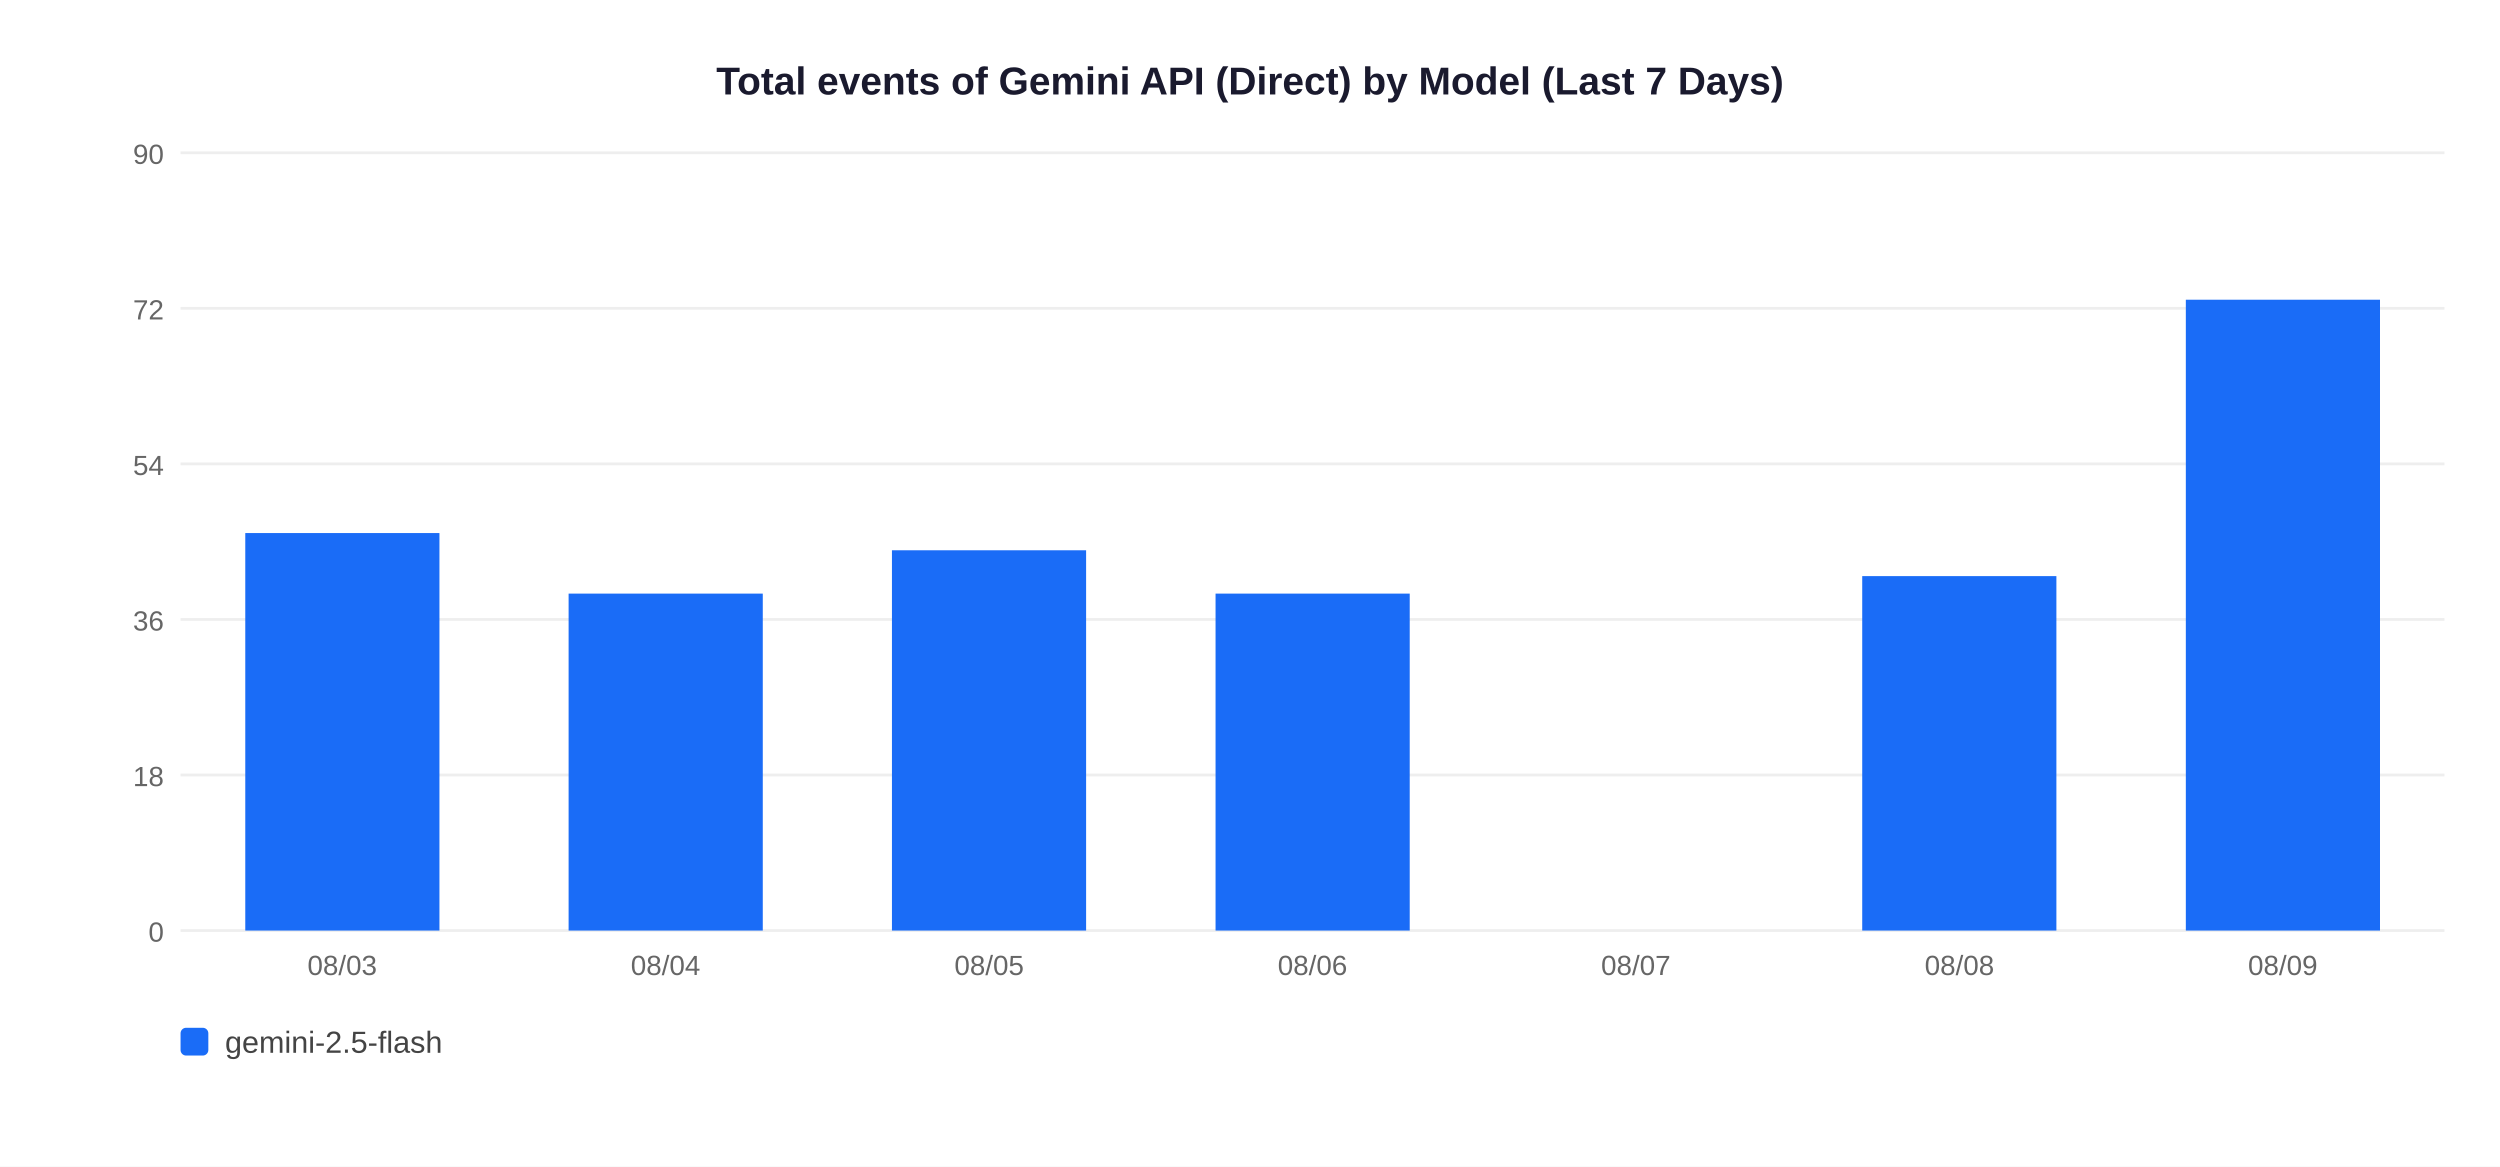
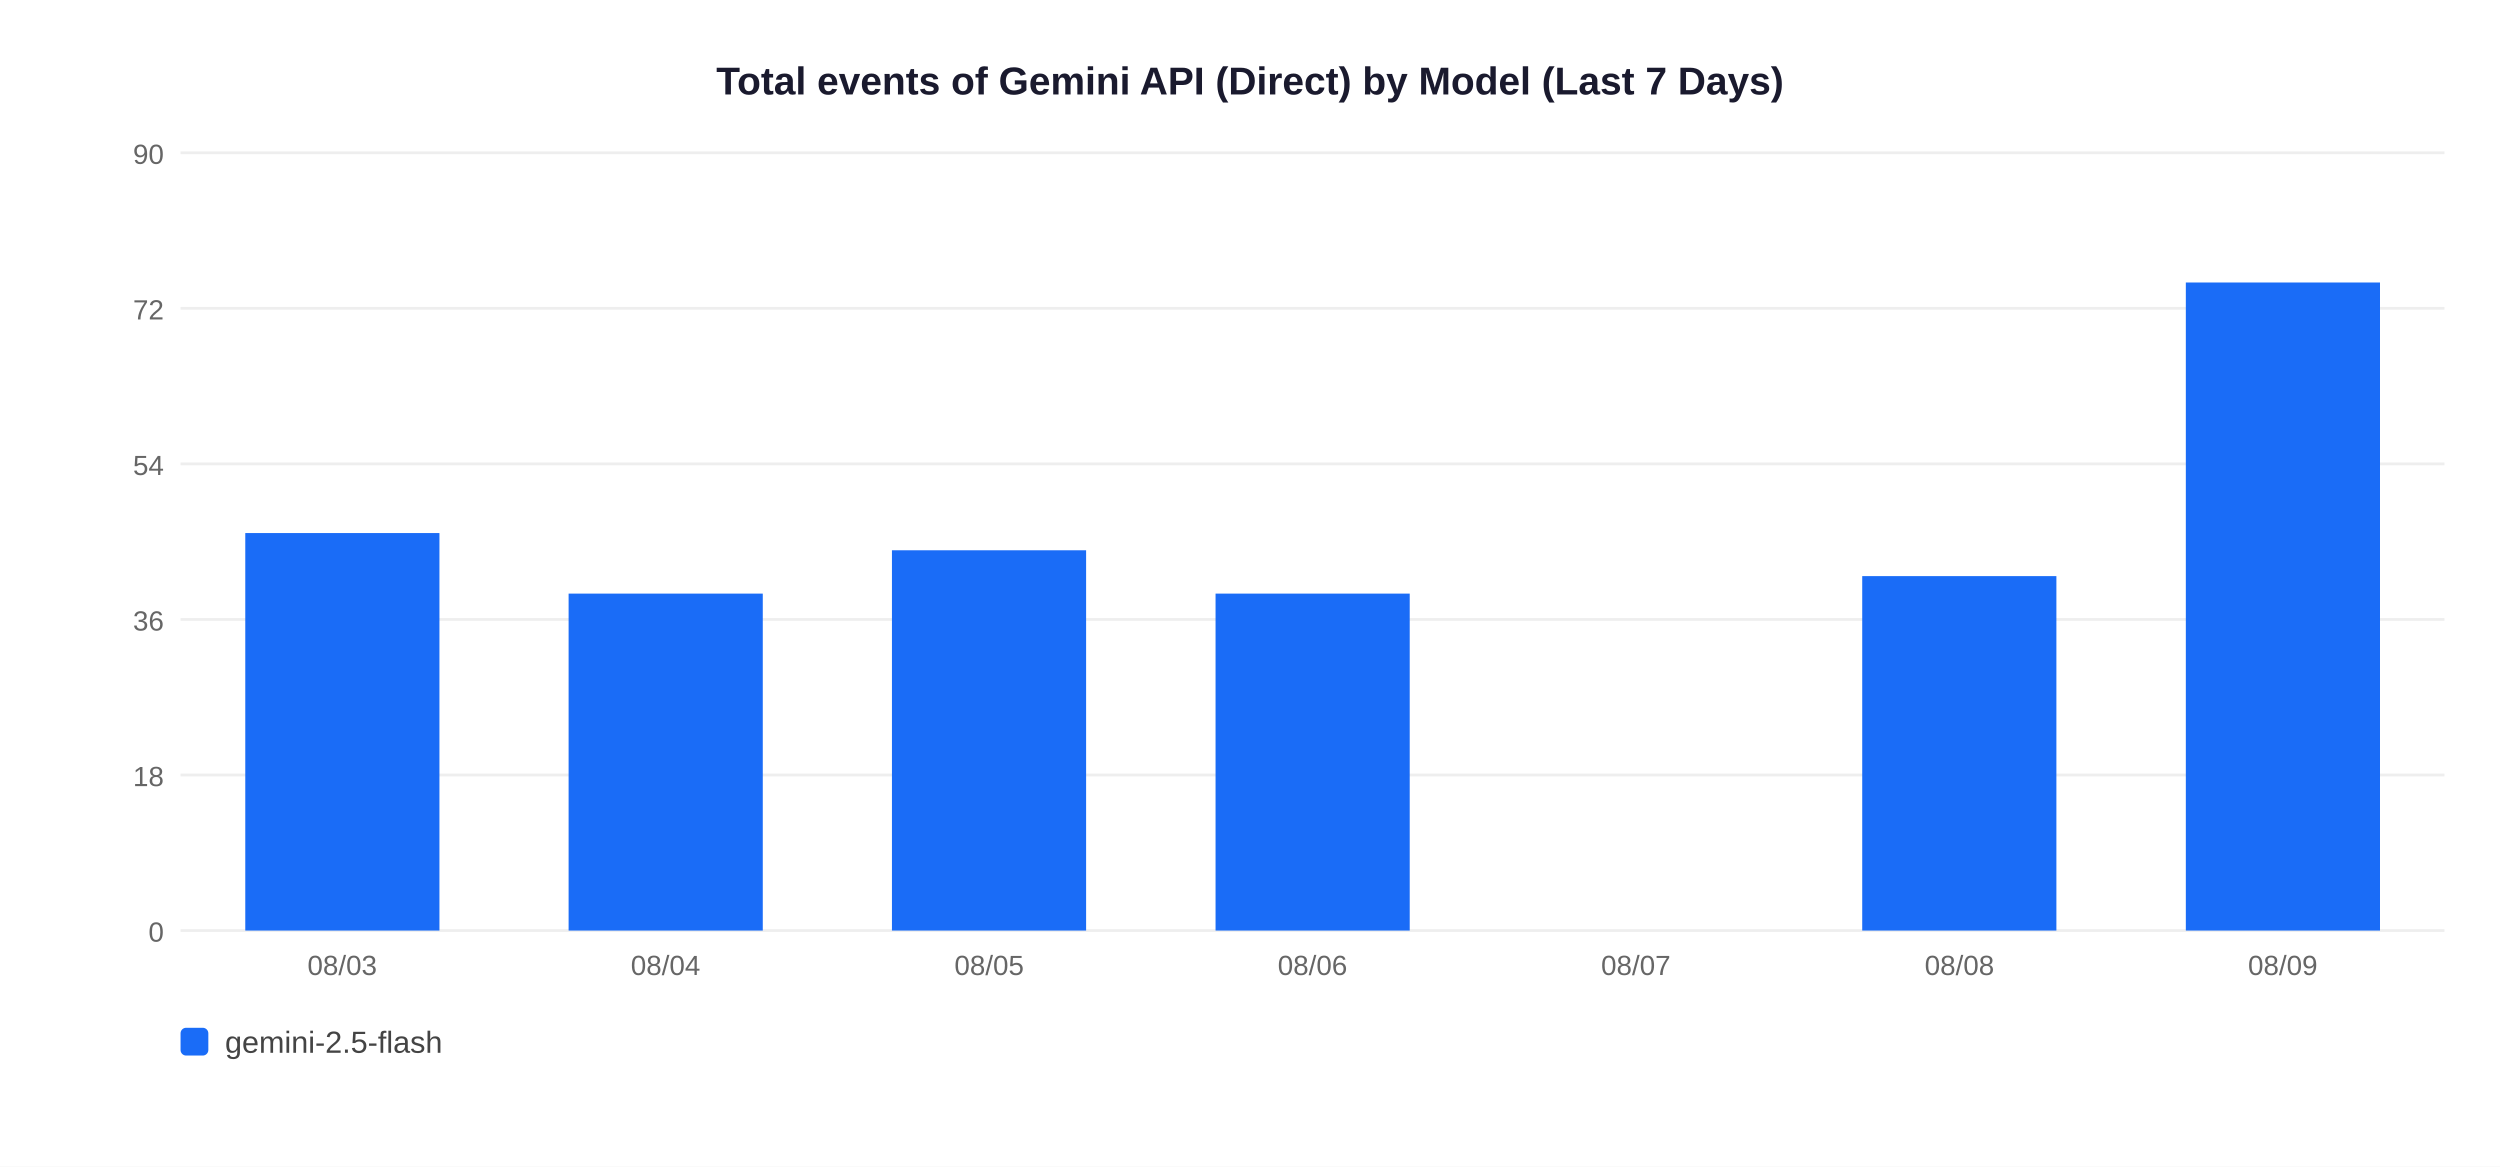
<svg xmlns="http://www.w3.org/2000/svg" width="900" height="420">
  <rect width="900" height="420" fill="white" />
  <text x="450" y="34" text-anchor="middle" font-size="14" font-weight="bold" font-family="Arial,sans-serif" fill="#1a1a2e">Total events of Gemini API (Direct) by Model (Last 7 Days)</text>
  <line x1="65" y1="335" x2="880" y2="335" stroke="#EEEEEE" stroke-width="1" />
  <text x="59" y="339" text-anchor="end" font-size="10" font-family="Arial,sans-serif" fill="#666">0</text>
  <line x1="65" y1="279" x2="880" y2="279" stroke="#EEEEEE" stroke-width="1" />
  <text x="59" y="283" text-anchor="end" font-size="10" font-family="Arial,sans-serif" fill="#666">18</text>
  <line x1="65" y1="223" x2="880" y2="223" stroke="#EEEEEE" stroke-width="1" />
  <text x="59" y="227" text-anchor="end" font-size="10" font-family="Arial,sans-serif" fill="#666">36</text>
  <line x1="65" y1="167" x2="880" y2="167" stroke="#EEEEEE" stroke-width="1" />
  <text x="59" y="171" text-anchor="end" font-size="10" font-family="Arial,sans-serif" fill="#666">54</text>
  <line x1="65" y1="111" x2="880" y2="111" stroke="#EEEEEE" stroke-width="1" />
  <text x="59" y="115" text-anchor="end" font-size="10" font-family="Arial,sans-serif" fill="#666">72</text>
  <line x1="65" y1="55" x2="880" y2="55" stroke="#EEEEEE" stroke-width="1" />
  <text x="59" y="59" text-anchor="end" font-size="10" font-family="Arial,sans-serif" fill="#666">90</text>
  <rect x="88.3" y="191.9" width="69.9" height="143.1" fill="#1A6CF7" />
  <text x="123.2" y="351" text-anchor="middle" font-size="10" font-family="Arial,sans-serif" fill="#666">08/03</text>
  <rect x="204.7" y="213.7" width="69.9" height="121.3" fill="#1A6CF7" />
  <text x="239.6" y="351" text-anchor="middle" font-size="10" font-family="Arial,sans-serif" fill="#666">08/04</text>
  <rect x="321.1" y="198.1" width="69.9" height="136.9" fill="#1A6CF7" />
  <text x="356.1" y="351" text-anchor="middle" font-size="10" font-family="Arial,sans-serif" fill="#666">08/05</text>
  <rect x="437.6" y="213.7" width="69.9" height="121.3" fill="#1A6CF7" />
  <text x="472.5" y="351" text-anchor="middle" font-size="10" font-family="Arial,sans-serif" fill="#666">08/06</text>
  <text x="588.9" y="351" text-anchor="middle" font-size="10" font-family="Arial,sans-serif" fill="#666">08/07</text>
  <rect x="670.4" y="207.4" width="69.9" height="127.6" fill="#1A6CF7" />
  <text x="705.4" y="351" text-anchor="middle" font-size="10" font-family="Arial,sans-serif" fill="#666">08/08</text>
-   <rect x="786.9" y="107.9" width="69.9" height="227.1" fill="#1A6CF7" />
+   <rect x="786.9" y="101.7" width="69.9" height="233.3" fill="#1A6CF7" />
  <text x="821.8" y="351" text-anchor="middle" font-size="10" font-family="Arial,sans-serif" fill="#666">08/09</text>
  <rect x="65" y="370" width="10" height="10" rx="2" fill="#1A6CF7" />
  <text x="81" y="379" font-size="11" font-family="Arial,sans-serif" fill="#444">gemini-2.5-flash</text>
</svg>
